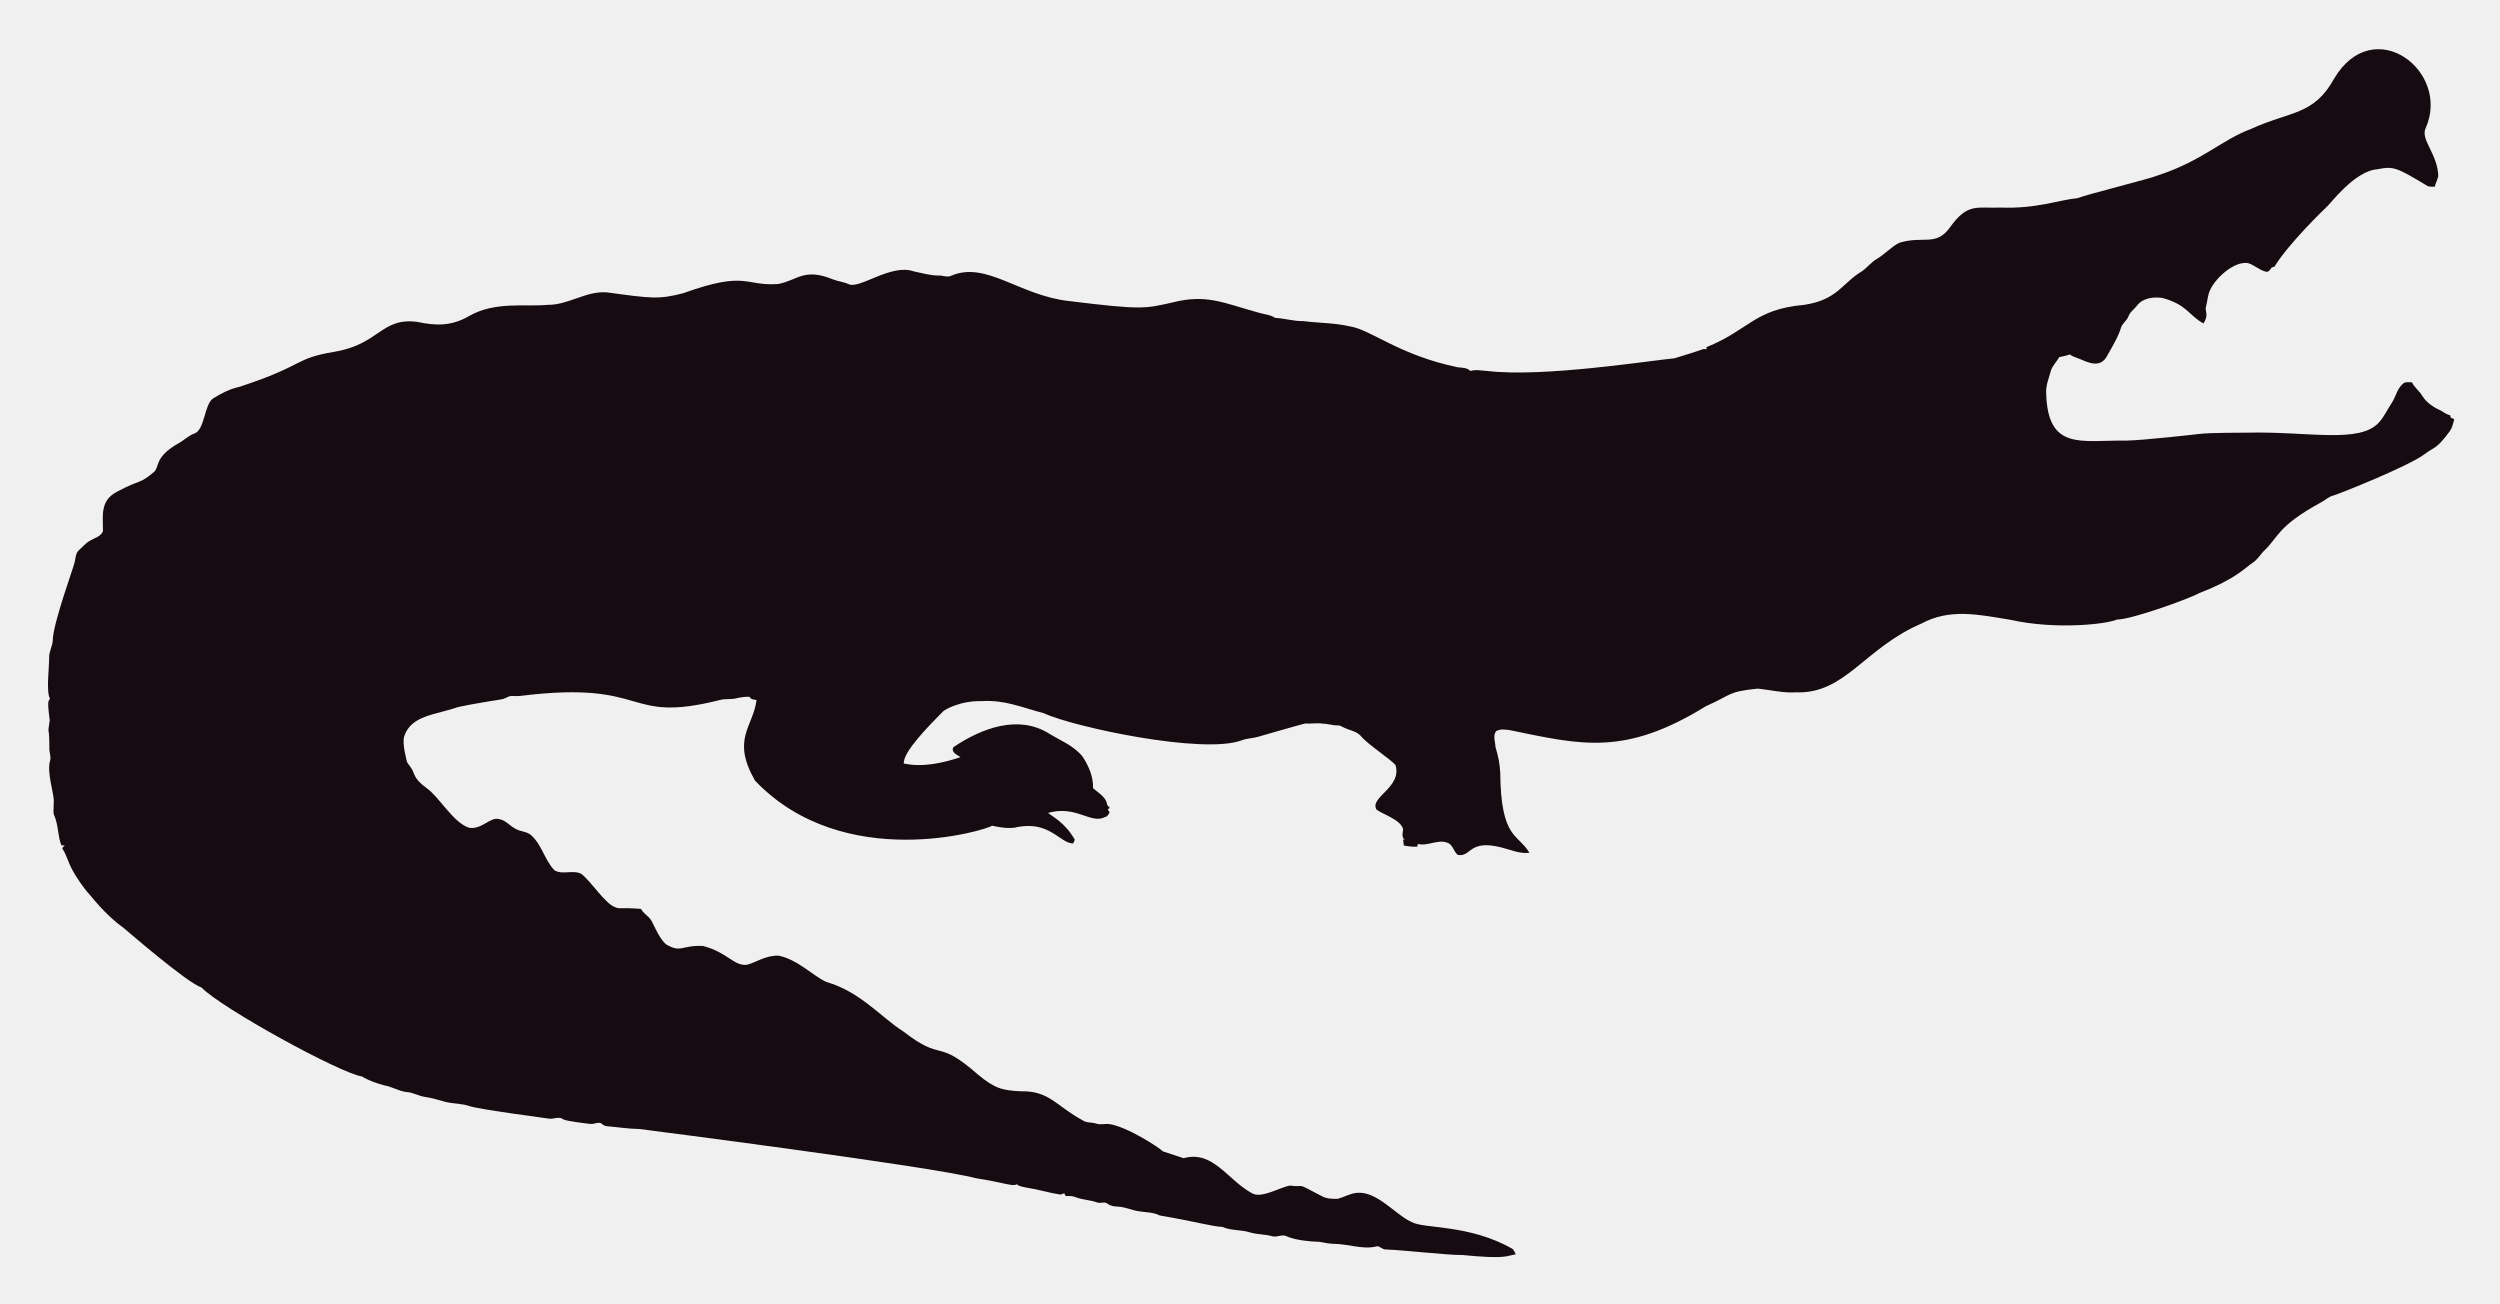
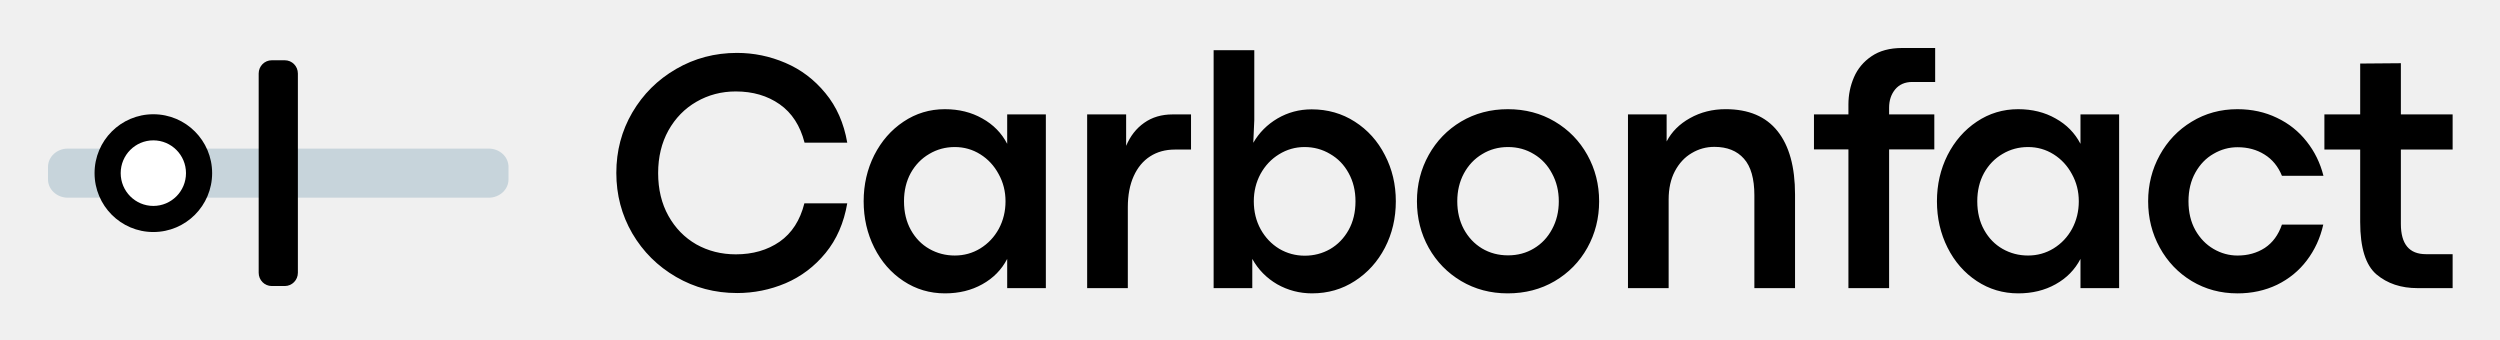
- <svg xmlns="http://www.w3.org/2000/svg" role="img" viewBox="-18.65 -23.65 2659.80 1387.30">
-   <path fill="#160B10" d="M2562.057 112.664c-5.93 12.226 13.089 27.649 13.408 51.328-.967 3.791-2.837 7.289-3.816 11.093-2.417-.267-4.923.089-7.226-.636-33.512-20.05-36.245-21.483-53.631-18.038-24.88 1.775-51.012 38.147-54.547 40.579-1 .685-40.963 39.485-54.967 62.993-1.056.331-2.086.661-3.078 1.005-1.45 2.188-3.295 5.317-6.386 4.363-6.755-1.794-12.047-7.022-18.687-9.083-14.172-2.325-33.569 14.577-40.185 28.126-2.76 5.432-2.862 11.614-4.401 17.415-2.078 5.918 3.558 9.203-2.964 18.611-15.758-8.651-16.89-19.671-43.645-27.108-9.541-1.323-21.002.025-27.146 8.345-2.9 3.956-7.454 6.64-8.994 11.487-1.705 4.223-5.788 6.857-7.569 10.978-3.219 10.775-9.274 20.417-14.705 30.186-7.484 15.043-21.458 7.113-29.639 3.893-3.549-1.501-7.378-2.404-10.482-4.745-3.613 1.31-7.378 2.124-11.131 2.799-2.9 5.19-7.62 9.362-9.184 15.252-1.972 7.442-5.139 14.807-4.771 22.656 1.426 62.435 37.744 50.23 84.657 50.985 18.427-.238 76.659-6.917 77.661-7.06 10.315-1.512 51.103-1.387 52.104-1.425 64.718-1.507 119.253 12.017 139.725-10.991 5.622-6.144 8.955-13.878 13.598-20.735 4.617-7.073 5.915-16.893 13.662-21.562 2.519-.687 5.19-.305 7.81-.242 2.481 5.406 7.582 8.854 10.609 13.891 4.503 7.467 12.047 12.632 19.921 16.041 3.269 1.794 6.144 4.389 9.999 4.936.166.852.369 1.705.598 2.57 1.259.611 2.519 1.208 3.854 1.819-1.196 4.325-2.073 8.854-4.681 12.606-14.981 20.134-15.737 16.079-26.561 24.297-16.513 12.73-90.704 42.38-97.937 44.421-4.63 1.259-8.078 4.719-12.199 6.907-47.689 26.034-44.914 36.755-61.276 51.99-3.969 4.096-6.856 9.273-11.754 12.403-6.886 4.248-16.845 16.908-56.76 32.26-10.994 6.222-73.381 28.559-87.544 28.177-12.182 5.289-66.295 10.873-113.113.394-34.047-5.52-64.247-12.539-95.05 3.905-61.045 26.219-81.054 75.205-133.67 73.195-13.739.903-27.159-2.684-40.745-3.943-32.756 3.396-26.951 6.432-54.687 18.547-86.536 53.421-132.198 41.426-208.888 25.607-4.859-.636-10.304-1.616-14.68 1.259-3.511 4.999-.687 11.232-.509 16.804 2.76 8.879 4.605 18.076 5.037 27.388.678 70.703 18.876 64.615 31.064 85.038-10.38 1.31-20.137-3.346-30.008-5.724-35.054-8.942-31.959 10.974-46.367 7.887-4.376-3.651-5.076-10.864-10.94-12.886-10.482-3.893-20.875 4.033-31.37 1.285-.165.725-.483 2.163-.649 2.875-4.834.432-9.592-.331-14.311-1.196-.153-2.201-.407-4.401-.751-6.551.7.127 2.112.382 2.824.509-5.368-1.387-2.926-7.48-2.862-11.411-2.581-10.171-21.93-15.743-28.266-20.735-7.896-13.101 27.192-23.356 20.29-47.143-4.808-6.385-29.888-22.164-37.17-31.395-4.783-5.063-12.047-5.813-18.013-8.815-1.972-.827-3.791-2.315-6.017-2.239-5.597.191-10.965-1.781-16.537-1.908-6.208-.878-12.441.318-18.661-.076-6.376 1.51-49.471 13.993-49.471 13.993-5.775 1.781-11.97 1.603-17.631 3.791-41.153 15.671-180.401-14.399-211.051-28.838-22.477-5.819-41.27-14.396-65.945-12.772-23.033-.496-39.521 9.215-41.101 11.08-14.156 14.382-42.805 43.009-41.597 55.297 9.881 2.049 27.067 4.244 60.297-6.755-3.6-2.633-10.164-4.859-7.683-10.52 30.91-20.96 69.478-34.528 101.385-14.896 12.454 7.683 26.879 13.128 36.241 24.907 6.449 9.897 11.461 21.384 11.08 33.43 5.483 5.19 14.184 9.464 14.96 17.771.954 1.132 1.883 2.239 2.9 3.371-.56.344-1.679 1.03-2.251 1.361.674 1.081 1.336 2.15 2.022 3.244-1.157 2.112-2.252 4.643-4.923 5.037-15.167 7.923-30.412-12.885-60.589-4.414 4.515 3.914 17.957 10.035 28.495 28.596-.623 1.285-1.221 2.582-1.781 3.893-14.581-.066-25.26-25.439-62.103-16.83-8.065 1.081-16.27-.28-24.119-2.048-5.689 4.616-157.704 51.097-252.241-47.919-25.462-44.516-2.105-56.742 1.616-85.776-2.646-.598-6.259-.445-7.429-3.447-4.834-.216-9.63.547-14.311 1.666-5.343 1.336-10.927.254-16.283 1.527-104.921 26.598-73.475-21.586-213.976-4.058-3.638.483-7.327-.471-10.927.267-2.722 1.043-5.203 2.786-8.129 3.244-1.005.139-35.568 5.632-46.749 8.332-23.248 8.245-49.669 8.494-57.027 31.013-2.544 7.127 2.495 25.23 2.659 26.23.509 2.748 2.964 4.529 4.274 6.907 5.125 7.002 1.576 10.814 17.186 22.287 13.483 9.569 27.903 36.42 44.764 41.877 13.652 2.389 22.508-11.842 32.107-9.146 7.022 1.107 11.334 7.276 17.415 10.317 5.356 3.193 12.365 2.633 17.033 7.162 11.029 10.189 14.018 26.078 24.284 36.878 8.765 5.47 19.972-.979 28.965 4.071 11.309 9.233 25.045 31.634 35.809 35.287 4.836 2.294 4.589-.02 27.477 1.832 2.226 4.796 7.327 7.085 10.253 11.347 2.611 3.387 8.633 20.294 16.715 26.574 16.075 9.185 15.426.491 38.875 1.488 26.056 6.667 32.977 21.713 46.774 19.997 8.688-1.942 19.833-10.206 33.646-9.68 20.419 4.043 37.013 21.857 50.896 27.986 36.199 10.4 58.502 37.92 82.062 52.817 43.011 33.213 34.403 6.396 79.034 45.566 18.208 15.125 26.246 17.04 45.986 17.936 30.318-.751 37.93 16.193 65.525 30.81 4.134 3.155 9.541 1.844 14.196 3.498 4.147 1.463 8.51.394 12.772.369 18.974 1.87 55.059 25.539 58.465 29.232 7.353 2.353 14.667 4.91 22.02 7.276 31.527-8.837 46.862 23.524 72.916 37.323 9.817 6.052 31.604-7.299 40.338-8.179 17.829 2.357 3.781-4.531 33.392 11.016 5.241 3.066 11.589 3.218 17.504 3.028 6.869-1.921 13.204-5.852 20.48-6.348 21.245-1.942 41.314 23.767 57.816 30.975 12.756 7.578 60.29 2.089 106.638 28.189 2.366 1.298 3.155 4.007 4.3 6.284-10.435 1.423-8.676 5.392-56.964.7-16.115.199-61.486-5.252-82.52-5.953-2.824-.572-4.91-3.04-7.772-3.397-15.269 4.072-27.792-2.198-48.492-2.671-5.546-.102-10.825-2.201-16.359-2.162-2.762-.015-21.848-1.008-32.323-6.004-4.758-1.972-9.668 1.654-14.476.293-7.747-2.315-16.003-1.781-23.737-4.121-9.541-3.104-20.277-1.692-29.41-5.865-12.12-.691-23.98-4.714-66.899-12.25-6.984-3.625-14.985-3.091-22.516-4.49-7.416-1.145-14.324-4.643-21.892-4.821-3.727-.204-7.632-.649-10.698-2.939-3.206-2.951-7.645-.127-11.334-1.539-7.531-2.798-15.774-2.646-23.203-5.712-3.282-1.298-6.844-1.17-10.278-1.081-.394-.763-1.183-2.264-1.577-3.015-1.285.636-2.608 1.119-3.982 1.45-12.263-1.87-24.131-5.674-36.394-7.467-3.46-.903-7.404-1.005-10.113-3.6-3.831 2.97-12.398-1.54-43.747-6.411-46.335-12.483-357.594-52.295-357.594-52.295-11.716-.14-23.317-2.023-34.982-3.015-2.442-.127-4.211-1.844-6.068-3.18-3.753-1.387-7.467 1.336-11.271.789-2.02-.195-26.027-2.946-28.838-4.923-4.592-3.587-10.278.216-15.367-.738-2.203-.387-74.203-9.818-84.135-13.242-8.243-2.989-17.224-2.379-25.658-4.529-7.162-1.895-14.209-4.274-21.574-5.254-6.92-.878-13.001-4.923-20.035-5.266-8.319-.878-15.443-5.826-23.648-7.073-8.256-2.252-16.448-5.037-23.775-9.49-23.552-3.584-149.518-72.739-170.649-94.63-16.013-5.37-81.914-62.745-82.914-63.439-21.039-15.096-34.147-33.758-38.964-38.595-21.778-27.726-18.854-34.892-26.396-46.215.916-1.018 1.832-2.01 2.748-3.015-1.145.038-2.29.076-3.435.14-3.651-8.676-3.18-18.28-6.042-27.172-2.062-7.913-2.975-1.701-2.175-19.526.634-7.664-7.675-30.697-3.931-43.518 1.348-4.16-.814-8.281-.751-12.454.068-28.882-2.418-11.02.394-30.657-3.041-22.85-1.09-20.042.305-22.719-4.294-7.378-.844-32.606-.89-44.586-.025-6.246 3.714-11.741 3.867-17.962 0-16.859 22.775-79.378 23.076-82.113 1.056-4.198 1.043-9.032 3.778-12.568 4.338-3.74 7.874-8.485 13.052-11.169 4.745-2.913 11.411-4.172 13.471-10.088.043-16.362-3.503-32.575 15.532-42.157 25.219-13.344 23.115-7.424 38.34-20.379 6.931-5.754.059-15.764 26.434-30.772 5.915-3.129 10.622-8.281 17.046-10.507 11.015-3.661 10.497-31.892 20.099-37.437 8.612-5.33 17.796-10.113 27.795-12.148 71.433-23.584 56.818-29.805 100.939-37.31 48.019-7.907 49.805-36.895 88.244-31.777 19.858 4.163 35.994 4.605 54.61-5.953 27.665-16.35 60.97-9.859 83.919-12.212 22.172.42 41.279-15.29 63.693-13.191 46.138 6.272 54.878 7.691 80.993.738 67.442-24.31 65.094-7.128 100.634-9.706 20.946-3.875 27.233-17.596 58.388-4.91 5.368 2.188 11.283 2.595 16.575 5.025 11.553 5.818 45.215-22.204 69.43-13.535 8.676 1.717 17.262 4.401 26.205 4.401 4.49-.216 9.083 2.252 13.446.293 37.015-16.156 72.304 20.872 125.096 26.815 80.305 9.923 81.3 7.845 110.289 1.603 36.266-9.336 54.189.413 92.111 10.902 5.775 1.717 12.11 1.984 17.237 5.47 10.075.458 19.844 3.638 29.983 3.396 16.588 2.163 33.506 1.819 49.853 5.686 21.982 3.418 52.115 30.498 114.347 43.441 4.681.572 9.999.28 13.586 3.956 5.864-1.844 12.047-.267 18.038-.025 59.148 7.176 174.934-11.359 199.106-13.471 9.82-3.218 19.819-5.966 29.576-9.452 1.488-.674 3.155-.356 4.758-.229-.115-.522-.356-1.577-.483-2.099 45.944-18.548 50.589-40.213 103.827-45.057 35.891-5.17 40.645-23.282 61.836-35.809 5.712-3.969 9.897-9.808 16.028-13.281 8.408-4.872 14.82-12.555 23.559-16.931 25.605-7.944 38.867 4.305 53.847-16.257 19.089-26.933 29.276-20.168 53.605-21.256 38.819 1.522 63.061-8.345 81.948-9.935 11.484-4.495 77.877-20.69 87.061-24.742 45.297-14.857 67.746-37.884 97.505-48.848 42.187-19.404 67.008-14.225 88.74-53.694 41.891-70.568 124.443-7.946 97.366 52.7z" />
+ <svg xmlns="http://www.w3.org/2000/svg" role="img" viewBox="-3.13 -3.13 163.02 22.14">
+   <path d="M44.928 15.978c-1.439 0-2.762-.349-3.967-1.047s-2.159-1.645-2.861-2.843c-.694-1.198-1.041-2.512-1.041-3.945 0-1.433.347-2.744 1.041-3.934.701-1.197 1.655-2.145 2.861-2.843C42.166.668 43.488.32 44.928.32c1.096 0 2.148.217 3.156.65 1.016.433 1.885 1.091 2.608 1.972.731.882 1.206 1.958 1.425 3.229h-2.784c-.285-1.109-.826-1.943-1.622-2.501-.796-.558-1.75-.837-2.861-.837-.935 0-1.79.224-2.565.672-.767.441-1.377 1.065-1.83 1.873-.446.808-.669 1.734-.669 2.777 0 1.058.223 1.987.669 2.788.446.801 1.052 1.421 1.819 1.862.774.433 1.633.65 2.576.65 1.111 0 2.064-.275 2.861-.826.796-.558 1.333-1.392 1.611-2.501h2.795c-.219 1.278-.691 2.358-1.414 3.24-.723.881-1.593 1.539-2.608 1.972-1.008.426-2.064.639-3.167.639zM58.492 16c-.994 0-1.896-.268-2.707-.804-.811-.536-1.447-1.264-1.907-2.182-.46-.918-.691-1.925-.691-3.019 0-1.087.23-2.09.691-3.008.468-.918 1.103-1.646 1.907-2.182.811-.544 1.71-.815 2.696-.815.921 0 1.735.202 2.444.606.716.397 1.257.948 1.622 1.653V4.331h2.521V15.658h-2.521v-1.906c-.365.705-.906 1.256-1.622 1.653-.709.397-1.52.595-2.433.595zm.636-2.468c.607 0 1.162-.154 1.666-.463.511-.316.913-.742 1.206-1.278.292-.544.438-1.142.438-1.796 0-.646-.15-1.238-.449-1.774-.292-.544-.69-.973-1.195-1.289-.504-.316-1.059-.474-1.666-.474-.606 0-1.162.151-1.666.452-.504.294-.906.709-1.206 1.245-.292.536-.438 1.15-.438 1.84 0 .713.15 1.337.449 1.873.3.536.701.948 1.206 1.234.504.286 1.056.43 1.655.43zm11.175-9.201v2.05c.27-.639.661-1.139 1.173-1.499.519-.367 1.136-.551 1.852-.551h1.206v2.292h-1.063c-.606 0-1.14.147-1.6.441-.46.294-.818.724-1.074 1.289-.256.566-.384 1.245-.384 2.039v5.267h-2.652V4.331h2.543zM82.431 16c-.818 0-1.578-.198-2.28-.595-.694-.404-1.235-.955-1.622-1.653v1.906h-2.521V.143h2.652v4.551l-.066 1.488c.38-.661.906-1.19 1.578-1.587C80.853 4.198 81.594 4 82.398 4c1.045 0 1.984.268 2.817.804.84.536 1.494 1.264 1.962 2.182.475.911.712 1.914.712 3.008 0 1.102-.237 2.112-.712 3.03-.475.911-1.129 1.635-1.962 2.171-.826.536-1.754.804-2.784.804zm-.482-2.457c.599 0 1.151-.143 1.655-.43.504-.294.906-.709 1.206-1.245.3-.536.449-1.161.449-1.873 0-.691-.15-1.304-.449-1.84-.292-.536-.694-.951-1.206-1.245-.504-.301-1.06-.452-1.666-.452-.599 0-1.154.158-1.666.474-.504.309-.906.735-1.206 1.278-.292.544-.438 1.139-.438 1.785 0 .676.15 1.286.449 1.829.299.536.701.959 1.206 1.267.511.301 1.067.452 1.666.452zM95.184 16c-1.118 0-2.13-.268-3.036-.804-.899-.536-1.604-1.26-2.115-2.171-.511-.918-.767-1.928-.767-3.03 0-1.095.256-2.101.767-3.019.511-.918 1.217-1.646 2.115-2.182.906-.536 1.922-.804 3.047-.804 1.133 0 2.152.268 3.058.804.906.536 1.615 1.264 2.126 2.182.511.918.767 1.925.767 3.019 0 1.102-.256 2.112-.767 3.03-.511.918-1.224 1.645-2.137 2.182-.906.529-1.925.793-3.058.793zm.022-2.479c.628 0 1.191-.151 1.688-.452.504-.301.899-.72 1.184-1.256.292-.536.438-1.142.438-1.818 0-.668-.146-1.271-.438-1.807-.285-.544-.679-.966-1.184-1.267-.504-.309-1.067-.463-1.688-.463-.621 0-1.184.154-1.688.463-.504.301-.902.724-1.195 1.267-.285.536-.427 1.139-.427 1.807 0 .676.142 1.282.427 1.818.292.536.687.955 1.184 1.256.504.301 1.07.452 1.699.452zm10.342-9.19v1.763c.329-.632.836-1.139 1.523-1.521.694-.389 1.469-.584 2.324-.584 1.498 0 2.626.477 3.386 1.433.76.955 1.14 2.332 1.14 4.132v6.105h-2.652V9.609c0-1.087-.227-1.884-.68-2.391-.453-.514-1.096-.771-1.929-.771-.533 0-1.026.136-1.479.408-.453.264-.818.657-1.096 1.179-.27.514-.406 1.128-.406 1.84v5.785h-2.652V4.331h2.521zm9.607 2.281V4.331h2.247v-.65c0-.624.121-1.216.362-1.774.241-.558.621-1.014 1.14-1.366C119.43.18 120.095 0 120.898 0h2.16v2.215h-1.491c-.475 0-.848.162-1.118.485-.263.323-.394.72-.394 1.19v.441h2.948v2.281h-2.948v9.047h-2.653V6.612h-2.247zM128.478 16c-.993 0-1.896-.268-2.707-.804-.811-.536-1.446-1.264-1.907-2.182-.46-.918-.69-1.925-.69-3.019 0-1.087.23-2.09.69-3.008.468-.918 1.104-1.646 1.907-2.182.811-.544 1.71-.815 2.697-.815.92 0 1.735.202 2.444.606.716.397 1.256.948 1.622 1.653V4.331h2.52V15.658h-2.52v-1.906c-.366.705-.906 1.256-1.622 1.653-.709.397-1.52.595-2.434.595zm.636-2.468c.607 0 1.162-.154 1.666-.463.512-.316.913-.742 1.206-1.278.292-.544.438-1.142.438-1.796 0-.646-.15-1.238-.449-1.774-.293-.544-.691-.973-1.195-1.289-.504-.316-1.059-.474-1.666-.474-.606 0-1.162.151-1.666.452-.504.294-.906.709-1.205 1.245-.293.536-.439 1.15-.439 1.84 0 .713.15 1.337.45 1.873.299.536.701.948 1.205 1.234.504.286 1.056.43 1.655.43zM142.766 16c-1.096 0-2.09-.268-2.981-.804-.884-.536-1.578-1.264-2.082-2.182-.505-.918-.757-1.925-.757-3.019 0-1.087.252-2.09.757-3.008.504-.918 1.198-1.646 2.082-2.182.891-.544 1.885-.815 2.981-.815.943 0 1.801.187 2.576.562.774.367 1.421.882 1.939 1.543.519.654.885 1.399 1.096 2.237h-2.707c-.248-.61-.628-1.073-1.139-1.388-.505-.316-1.089-.474-1.754-.474-.555 0-1.078.143-1.567.43-.49.279-.884.687-1.184 1.223-.3.536-.449 1.161-.449 1.873 0 .72.149 1.348.449 1.884.3.529.694.937 1.184 1.223.489.286 1.012.43 1.567.43.672 0 1.264-.165 1.775-.496.512-.338.885-.845 1.118-1.521h2.696c-.197.874-.555 1.653-1.074 2.336-.511.676-1.158 1.205-1.939 1.587-.782.375-1.644.562-2.587.562zm11.745-.342c-1.074 0-1.966-.297-2.674-.893-.709-.602-1.064-1.741-1.064-3.416V6.623h-2.334V4.331h2.334V1.014l2.653-.022v3.339h3.375v2.292h-3.375v4.849c0 1.315.544 1.972 1.633 1.972h1.742v2.215h-2.29z" />
+   <path fill="#C7D4DB" d="M0 7.756c0-.66.576-1.196 1.287-1.196H28.742c.711 0 1.287.535 1.287 1.196v.809c0 .66-.576 1.196-1.287 1.196H1.287C.576 9.76 0 9.225 0 8.564v-.809z" />
+   <path fill="#fff" d="M9.424 8.161c0 1.414-1.144 2.56-2.556 2.56-1.411 0-2.556-1.146-2.556-2.56 0-1.414 1.144-2.56 2.556-2.56 1.411 0 2.556 1.146 2.556 2.56z" />
+   <path fill-rule="evenodd" d="M6.869 6.022c-1.173 0-2.129.954-2.129 2.138s.956 2.138 2.129 2.138c1.173 0 2.129-.954 2.129-2.138s-.956-2.138-2.129-2.138zm-3.833 2.138c0-2.118 1.713-3.84 3.833-3.84s3.834 1.722 3.834 3.84c0 2.118-1.713 3.84-3.834 3.84-2.12 0-3.833-1.722-3.833-3.84z" clip-rule="evenodd" />
+   <path d="M13.738 1.663c0-.476.382-.863.852-.863h.852c.471 0 .852.386.852.863V14.658c0 .476-.382.863-.852.863h-.852c-.471 0-.852-.386-.852-.863V1.663z" />
</svg>
